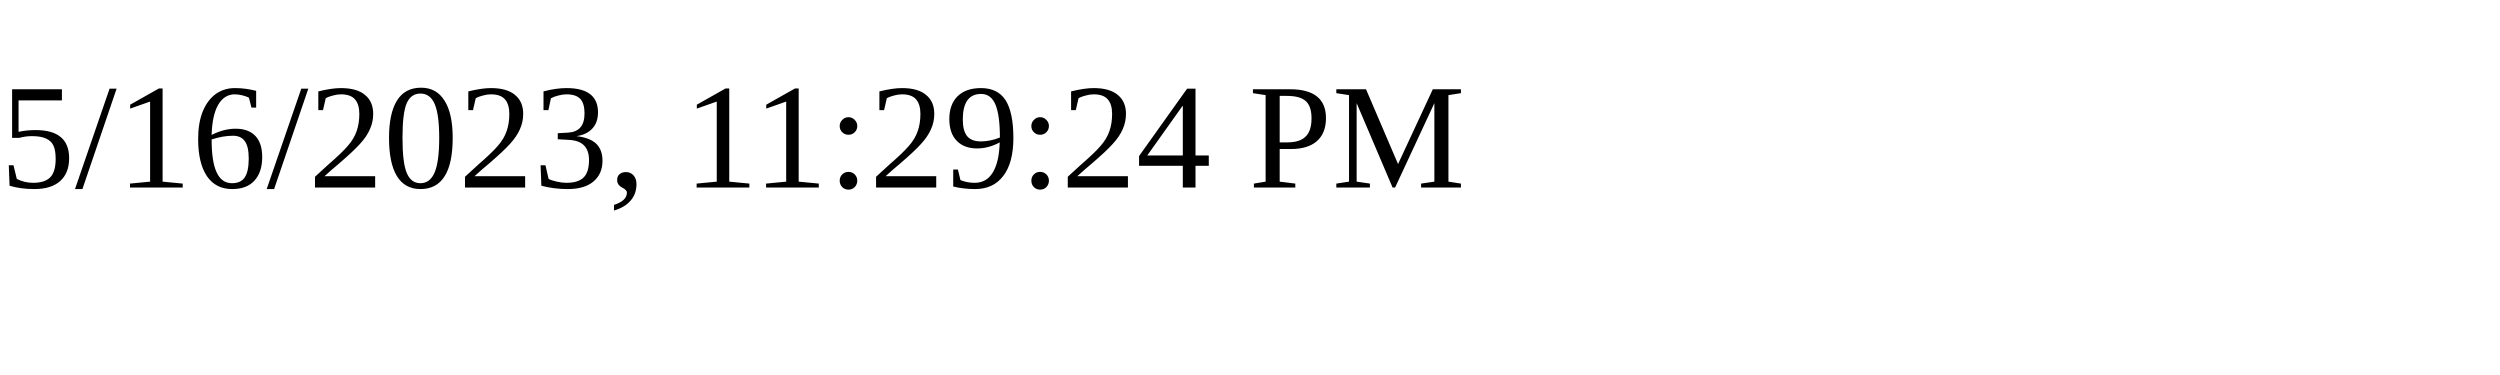
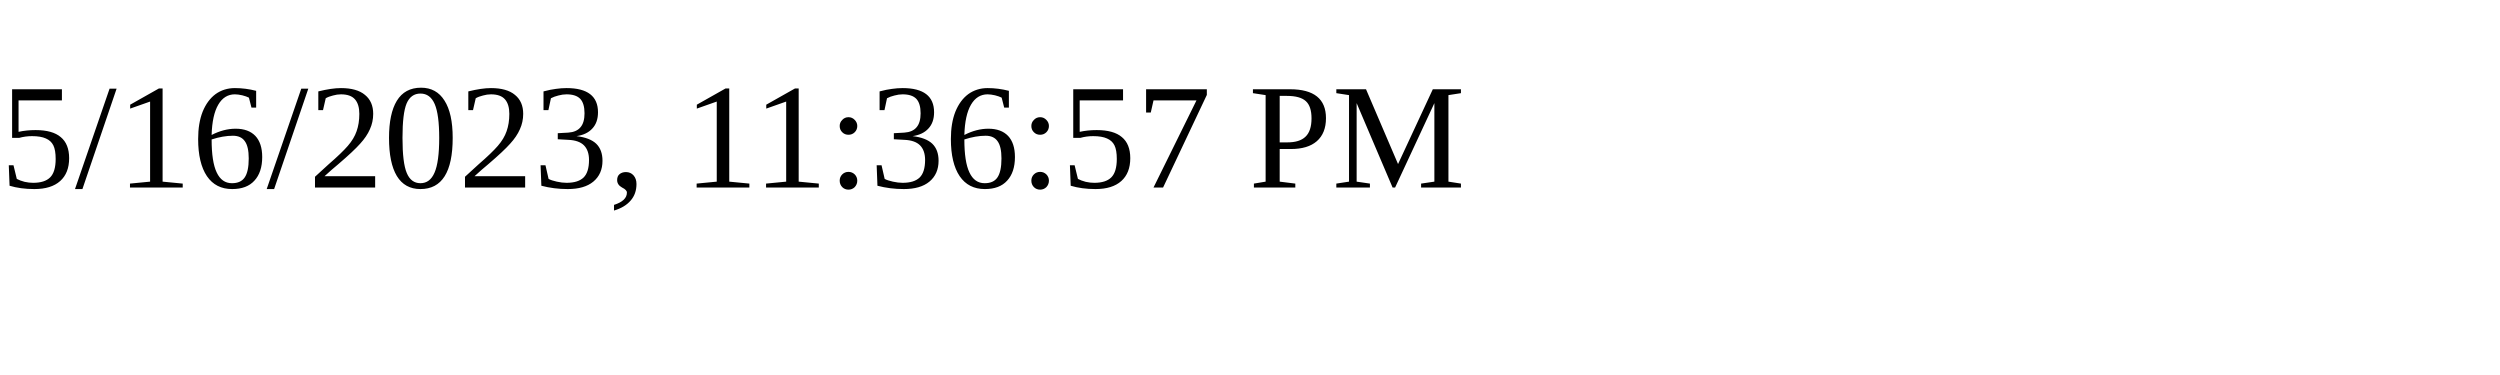
<svg xmlns="http://www.w3.org/2000/svg" height="30" width="200">
-   <text x="0" y="15">5/16/2023, 11:29:24 PM</text>
+   <text x="0" y="15">5/16/2023, 11:36:57 PM</text>
</svg>
